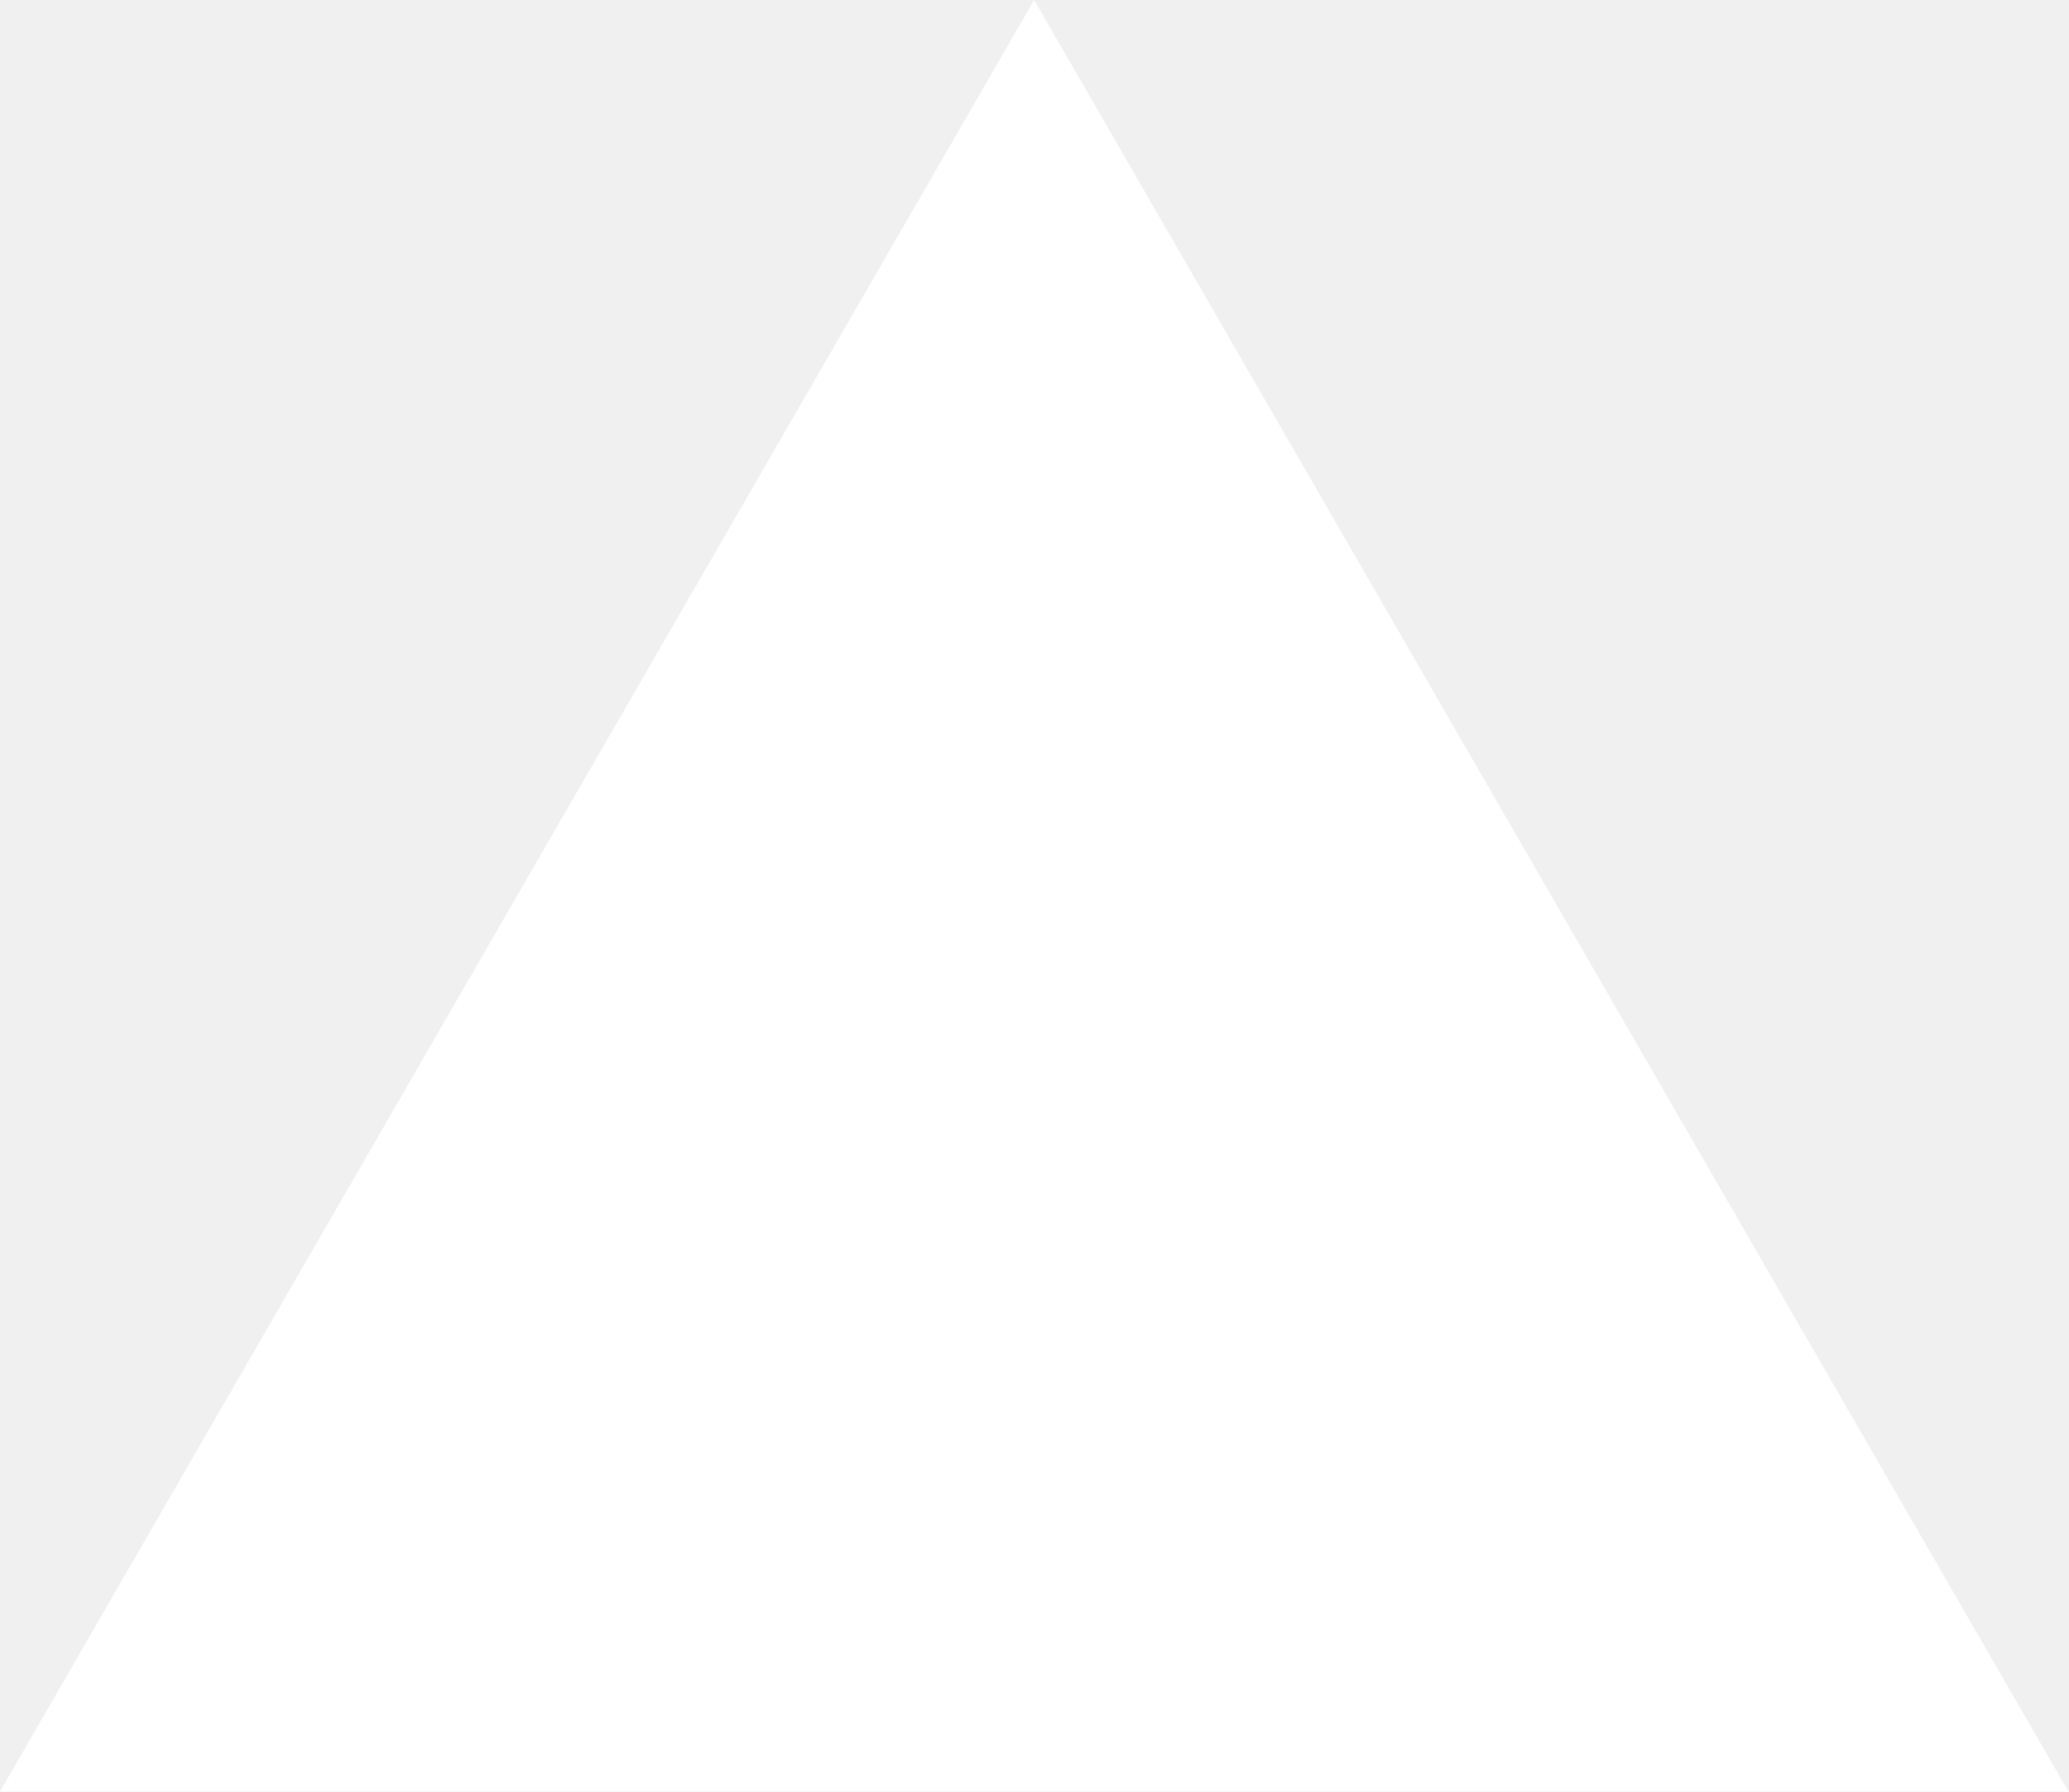
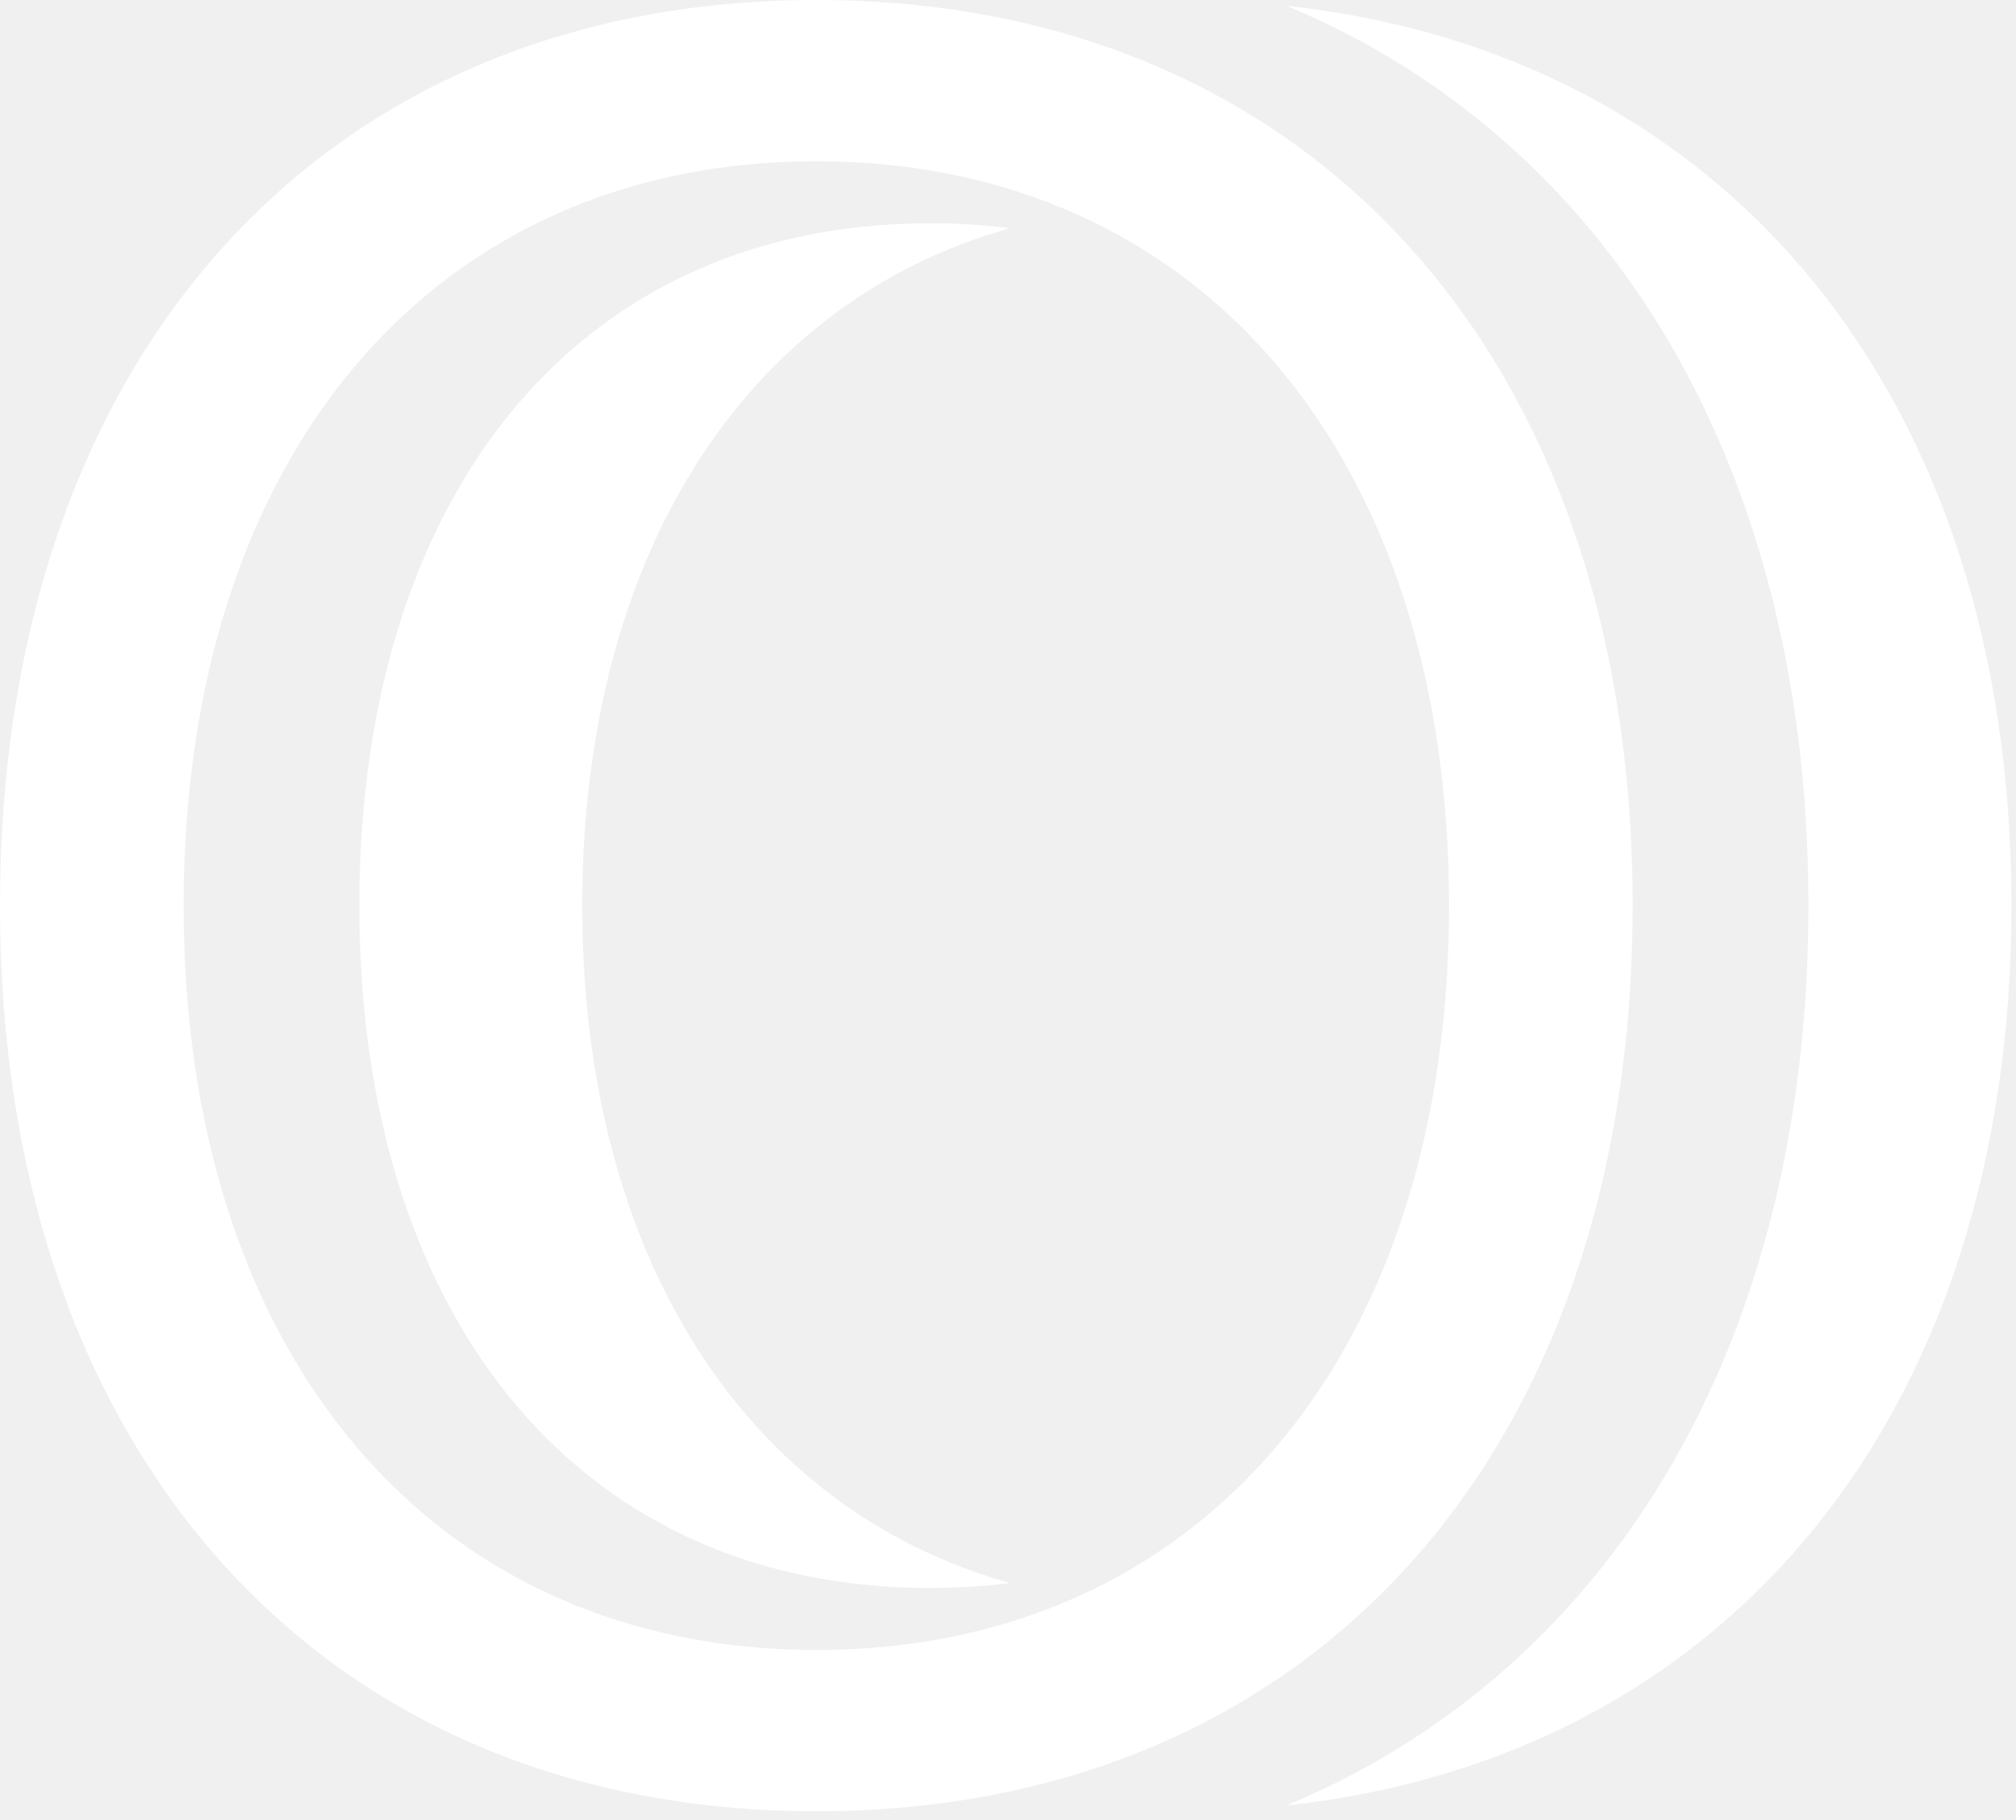
- <svg xmlns="http://www.w3.org/2000/svg" fill="none" viewBox="0 0 1155 1000">
-   <path d="m577.3 0 577.4 1000H0z" fill="#fff" />
+ <svg xmlns="http://www.w3.org/2000/svg" width="195" height="176" viewBox="0 0 195 176" fill="none">
+   <path d="M78.96 175.2C31.2 175.2 0 140.64 0 87.6C0 34.56 31.2 0 78.96 0C126.72 0 157.92 34.56 157.92 87.6C157.92 140.64 126.72 175.2 78.96 175.2ZM78.96 159.6C115.92 159.6 140.16 131.28 140.16 87.6C140.16 43.92 115.92 15.6 78.96 15.6C42 15.6 17.76 43.92 17.76 87.6C17.76 131.28 42 159.6 78.96 159.6Z" fill="white" />
+   <path d="M124.443 0.561C167.185 5.211 194.56 38.481 194.56 87.6C194.56 136.719 167.185 169.988 124.443 174.638C134.991 170.245 144.216 163.724 151.806 155.308C166.768 138.715 174.92 115.278 174.92 87.6C174.92 59.922 166.768 36.485 151.806 19.892C144.216 11.476 134.991 4.954 124.443 0.561Z" fill="white" />
+   <path d="M89.96 21.6C92.62 21.6 95.199 21.76 97.694 22.073C72.337 29.175 56.319 53.382 56.319 87.6C56.319 121.818 72.337 146.024 97.694 153.126C95.199 153.439 92.62 153.6 89.96 153.6C73.127 153.6 59.537 147.208 50.068 136.089C40.519 124.877 34.76 108.368 34.76 87.6C34.76 66.832 40.519 50.323 50.068 39.111C59.537 27.992 73.127 21.6 89.96 21.6Z" fill="white" />
</svg>
